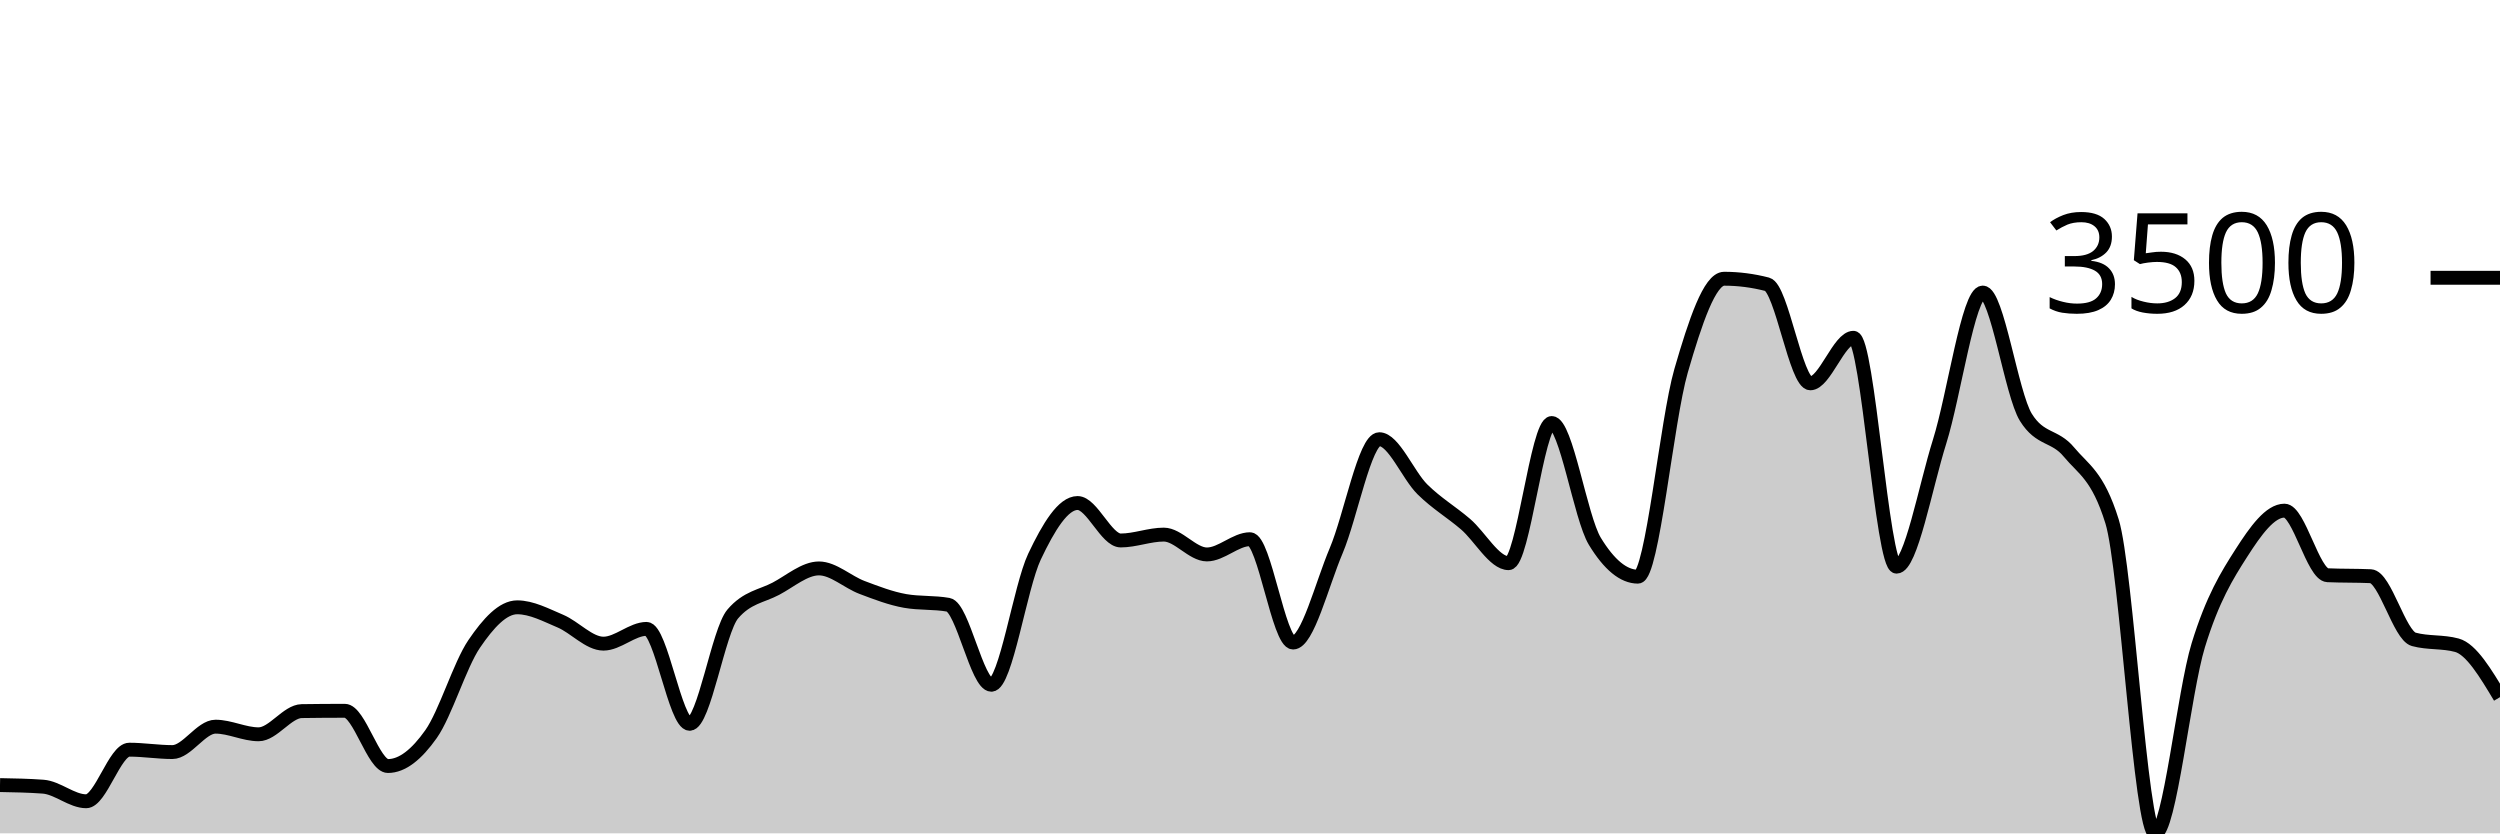
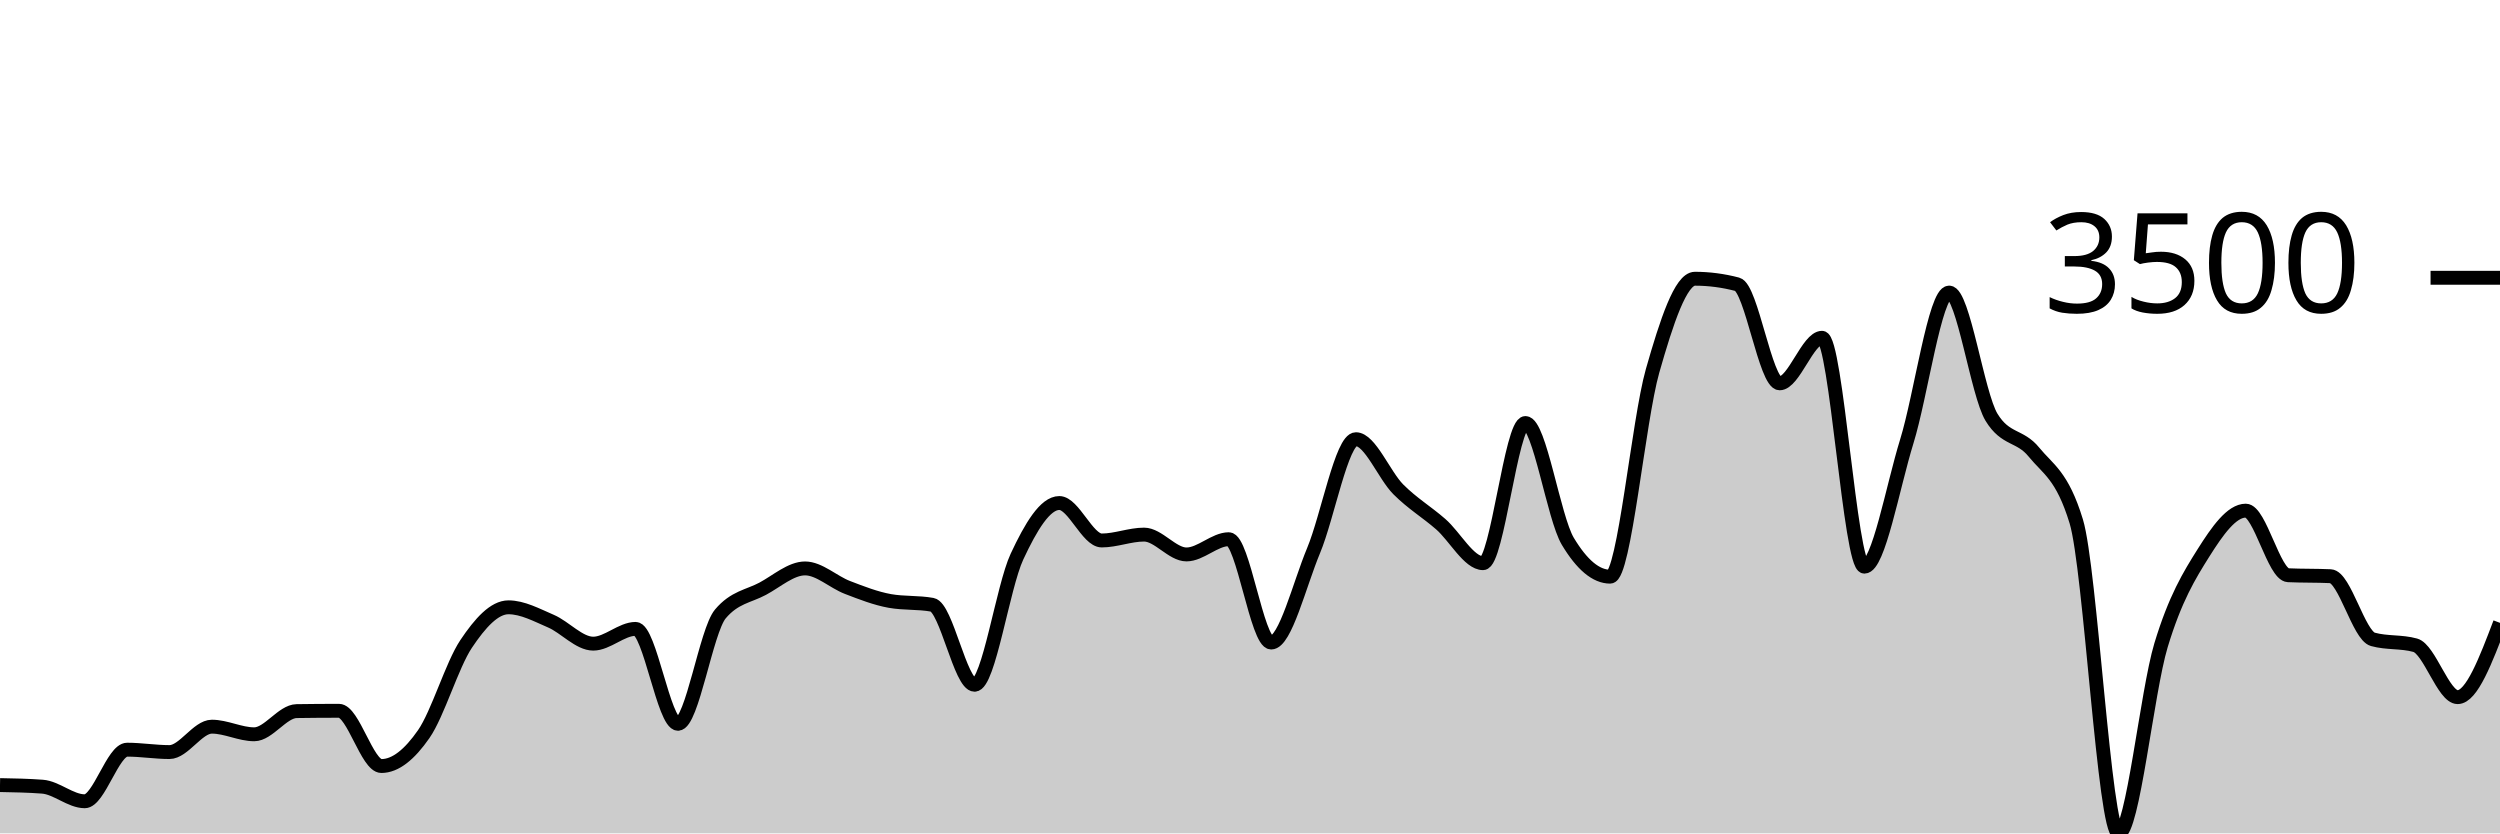
<svg xmlns="http://www.w3.org/2000/svg" viewBox="0 0 180 60">
  <g transform="translate(0,20)">
-     <path class="area" fill="rgba(0, 0, 0, 0.2)" d="M0,36.526C1.034,36.545,2.069,36.564,3.103,36.64C4.138,36.716,5.172,37.691,6.207,37.691C7.241,37.691,8.276,33.977,9.31,33.977C10.345,33.977,11.379,34.149,12.414,34.149C13.448,34.149,14.483,32.32,15.517,32.32C16.552,32.32,17.586,32.869,18.621,32.869C19.655,32.869,20.69,31.215,21.724,31.2C22.759,31.185,23.793,31.177,24.828,31.177C25.862,31.177,26.897,35.154,27.931,35.154C28.966,35.154,30,34.322,31.034,32.857C32.069,31.392,33.103,27.888,34.138,26.366C35.172,24.844,36.207,23.726,37.241,23.726C38.276,23.726,39.31,24.284,40.345,24.72C41.379,25.156,42.414,26.343,43.448,26.343C44.483,26.343,45.517,25.28,46.552,25.28C47.586,25.28,48.621,32.114,49.655,32.114C50.69,32.114,51.724,25.417,52.759,24.206C53.793,22.994,54.828,22.935,55.862,22.389C56.897,21.842,57.931,20.926,58.966,20.926C60,20.926,61.034,21.907,62.069,22.297C63.103,22.688,64.138,23.086,65.172,23.269C66.207,23.451,67.241,23.36,68.276,23.543C69.31,23.726,70.345,29.303,71.379,29.303C72.414,29.303,73.448,22.261,74.483,20.08C75.517,17.899,76.552,16.217,77.586,16.217C78.621,16.217,79.655,18.914,80.69,18.914C81.724,18.914,82.759,18.491,83.793,18.491C84.828,18.491,85.862,19.92,86.897,19.92C87.931,19.92,88.966,18.823,90,18.823C91.034,18.823,92.069,26.263,93.103,26.263C94.138,26.263,95.172,22.086,96.207,19.646C97.241,17.206,98.276,11.623,99.31,11.623C100.345,11.623,101.379,14.215,102.414,15.234C103.448,16.253,104.483,16.851,105.517,17.737C106.552,18.623,107.586,20.549,108.621,20.549C109.655,20.549,110.69,10.457,111.724,10.457C112.759,10.457,113.793,17.272,114.828,18.971C115.862,20.67,116.897,21.52,117.931,21.52C118.966,21.52,120,10.284,121.034,6.709C122.069,3.133,123.103,0.069,124.138,0.069C125.172,0.069,126.207,0.202,127.241,0.469C128.276,0.735,129.31,7.6,130.345,7.6C131.379,7.6,132.414,4.32,133.448,4.32C134.483,4.32,135.517,20.8,136.552,20.8C137.586,20.8,138.621,15.072,139.655,11.783C140.69,8.493,141.724,1.063,142.759,1.063C143.793,1.063,144.828,8.377,145.862,10.046C146.897,11.714,147.931,11.299,148.966,12.549C150,13.798,151.034,14.213,152.069,17.543C153.103,20.872,154.138,40,155.172,40C156.207,40,157.241,29.821,158.276,26.457C159.31,23.093,160.345,21.432,161.379,19.817C162.414,18.202,163.448,16.766,164.483,16.766C165.517,16.766,166.552,21.371,167.586,21.417C168.621,21.463,169.655,21.44,170.69,21.486C171.724,21.531,172.759,25.752,173.793,26.034C174.828,26.316,175.862,26.175,176.897,26.457C177.931,26.739,178.966,28.467,180,30.194L180,40C178.966,40,177.931,40,176.897,40C175.862,40,174.828,40,173.793,40C172.759,40,171.724,40,170.69,40C169.655,40,168.621,40,167.586,40C166.552,40,165.517,40,164.483,40C163.448,40,162.414,40,161.379,40C160.345,40,159.31,40,158.276,40C157.241,40,156.207,40,155.172,40C154.138,40,153.103,40,152.069,40C151.034,40,150,40,148.966,40C147.931,40,146.897,40,145.862,40C144.828,40,143.793,40,142.759,40C141.724,40,140.69,40,139.655,40C138.621,40,137.586,40,136.552,40C135.517,40,134.483,40,133.448,40C132.414,40,131.379,40,130.345,40C129.31,40,128.276,40,127.241,40C126.207,40,125.172,40,124.138,40C123.103,40,122.069,40,121.034,40C120,40,118.966,40,117.931,40C116.897,40,115.862,40,114.828,40C113.793,40,112.759,40,111.724,40C110.69,40,109.655,40,108.621,40C107.586,40,106.552,40,105.517,40C104.483,40,103.448,40,102.414,40C101.379,40,100.345,40,99.31,40C98.276,40,97.241,40,96.207,40C95.172,40,94.138,40,93.103,40C92.069,40,91.034,40,90,40C88.966,40,87.931,40,86.897,40C85.862,40,84.828,40,83.793,40C82.759,40,81.724,40,80.69,40C79.655,40,78.621,40,77.586,40C76.552,40,75.517,40,74.483,40C73.448,40,72.414,40,71.379,40C70.345,40,69.31,40,68.276,40C67.241,40,66.207,40,65.172,40C64.138,40,63.103,40,62.069,40C61.034,40,60,40,58.966,40C57.931,40,56.897,40,55.862,40C54.828,40,53.793,40,52.759,40C51.724,40,50.69,40,49.655,40C48.621,40,47.586,40,46.552,40C45.517,40,44.483,40,43.448,40C42.414,40,41.379,40,40.345,40C39.31,40,38.276,40,37.241,40C36.207,40,35.172,40,34.138,40C33.103,40,32.069,40,31.034,40C30,40,28.966,40,27.931,40C26.897,40,25.862,40,24.828,40C23.793,40,22.759,40,21.724,40C20.69,40,19.655,40,18.621,40C17.586,40,16.552,40,15.517,40C14.483,40,13.448,40,12.414,40C11.379,40,10.345,40,9.31,40C8.276,40,7.241,40,6.207,40C5.172,40,4.138,40,3.103,40C2.069,40,1.034,40,0,40Z" />
-     <path class="line" stroke="black" fill="none" d="M0,36.526C1.034,36.545,2.069,36.564,3.103,36.64C4.138,36.716,5.172,37.691,6.207,37.691C7.241,37.691,8.276,33.977,9.31,33.977C10.345,33.977,11.379,34.149,12.414,34.149C13.448,34.149,14.483,32.32,15.517,32.32C16.552,32.32,17.586,32.869,18.621,32.869C19.655,32.869,20.69,31.215,21.724,31.2C22.759,31.185,23.793,31.177,24.828,31.177C25.862,31.177,26.897,35.154,27.931,35.154C28.966,35.154,30,34.322,31.034,32.857C32.069,31.392,33.103,27.888,34.138,26.366C35.172,24.844,36.207,23.726,37.241,23.726C38.276,23.726,39.31,24.284,40.345,24.72C41.379,25.156,42.414,26.343,43.448,26.343C44.483,26.343,45.517,25.28,46.552,25.28C47.586,25.28,48.621,32.114,49.655,32.114C50.69,32.114,51.724,25.417,52.759,24.206C53.793,22.994,54.828,22.935,55.862,22.389C56.897,21.842,57.931,20.926,58.966,20.926C60,20.926,61.034,21.907,62.069,22.297C63.103,22.688,64.138,23.086,65.172,23.269C66.207,23.451,67.241,23.36,68.276,23.543C69.31,23.726,70.345,29.303,71.379,29.303C72.414,29.303,73.448,22.261,74.483,20.08C75.517,17.899,76.552,16.217,77.586,16.217C78.621,16.217,79.655,18.914,80.69,18.914C81.724,18.914,82.759,18.491,83.793,18.491C84.828,18.491,85.862,19.92,86.897,19.92C87.931,19.92,88.966,18.823,90,18.823C91.034,18.823,92.069,26.263,93.103,26.263C94.138,26.263,95.172,22.086,96.207,19.646C97.241,17.206,98.276,11.623,99.31,11.623C100.345,11.623,101.379,14.215,102.414,15.234C103.448,16.253,104.483,16.851,105.517,17.737C106.552,18.623,107.586,20.549,108.621,20.549C109.655,20.549,110.69,10.457,111.724,10.457C112.759,10.457,113.793,17.272,114.828,18.971C115.862,20.67,116.897,21.52,117.931,21.52C118.966,21.52,120,10.284,121.034,6.709C122.069,3.133,123.103,0.069,124.138,0.069C125.172,0.069,126.207,0.202,127.241,0.469C128.276,0.735,129.31,7.6,130.345,7.6C131.379,7.6,132.414,4.32,133.448,4.32C134.483,4.32,135.517,20.8,136.552,20.8C137.586,20.8,138.621,15.072,139.655,11.783C140.69,8.493,141.724,1.063,142.759,1.063C143.793,1.063,144.828,8.377,145.862,10.046C146.897,11.714,147.931,11.299,148.966,12.549C150,13.798,151.034,14.213,152.069,17.543C153.103,20.872,154.138,40,155.172,40C156.207,40,157.241,29.821,158.276,26.457C159.31,23.093,160.345,21.432,161.379,19.817C162.414,18.202,163.448,16.766,164.483,16.766C165.517,16.766,166.552,21.371,167.586,21.417C168.621,21.463,169.655,21.44,170.69,21.486C171.724,21.531,172.759,25.752,173.793,26.034C174.828,26.316,175.862,26.175,176.897,26.457C177.931,26.739,178.966,28.467,180,30.194" />
+     <path class="area" fill="rgba(0, 0, 0, 0.2)" d="M0,36.526C1.017,36.545,2.034,36.564,3.051,36.64C4.068,36.716,5.085,37.691,6.102,37.691C7.119,37.691,8.136,33.977,9.153,33.977C10.169,33.977,11.186,34.149,12.203,34.149C13.22,34.149,14.237,32.32,15.254,32.32C16.271,32.32,17.288,32.869,18.305,32.869C19.322,32.869,20.339,31.215,21.356,31.2C22.373,31.185,23.39,31.177,24.407,31.177C25.424,31.177,26.441,35.154,27.458,35.154C28.475,35.154,29.492,34.322,30.508,32.857C31.525,31.392,32.542,27.888,33.559,26.366C34.576,24.844,35.593,23.726,36.61,23.726C37.627,23.726,38.644,24.284,39.661,24.72C40.678,25.156,41.695,26.343,42.712,26.343C43.729,26.343,44.746,25.28,45.763,25.28C46.78,25.28,47.797,32.114,48.814,32.114C49.831,32.114,50.847,25.417,51.864,24.206C52.881,22.994,53.898,22.935,54.915,22.389C55.932,21.842,56.949,20.926,57.966,20.926C58.983,20.926,60,21.907,61.017,22.297C62.034,22.688,63.051,23.086,64.068,23.269C65.085,23.451,66.102,23.36,67.119,23.543C68.136,23.726,69.153,29.303,70.169,29.303C71.186,29.303,72.203,22.261,73.22,20.08C74.237,17.899,75.254,16.217,76.271,16.217C77.288,16.217,78.305,18.914,79.322,18.914C80.339,18.914,81.356,18.491,82.373,18.491C83.39,18.491,84.407,19.92,85.424,19.92C86.441,19.92,87.458,18.823,88.475,18.823C89.492,18.823,90.508,26.263,91.525,26.263C92.542,26.263,93.559,22.086,94.576,19.646C95.593,17.206,96.61,11.623,97.627,11.623C98.644,11.623,99.661,14.215,100.678,15.234C101.695,16.253,102.712,16.851,103.729,17.737C104.746,18.623,105.763,20.549,106.78,20.549C107.797,20.549,108.814,10.457,109.831,10.457C110.847,10.457,111.864,17.272,112.881,18.971C113.898,20.67,114.915,21.52,115.932,21.52C116.949,21.52,117.966,10.284,118.983,6.709C120,3.133,121.017,0.069,122.034,0.069C123.051,0.069,124.068,0.202,125.085,0.469C126.102,0.735,127.119,7.6,128.136,7.6C129.153,7.6,130.169,4.32,131.186,4.32C132.203,4.32,133.22,20.8,134.237,20.8C135.254,20.8,136.271,15.072,137.288,11.783C138.305,8.493,139.322,1.063,140.339,1.063C141.356,1.063,142.373,8.377,143.39,10.046C144.407,11.714,145.424,11.299,146.441,12.549C147.458,13.798,148.475,14.213,149.492,17.543C150.508,20.872,151.525,40,152.542,40C153.559,40,154.576,29.821,155.593,26.457C156.61,23.093,157.627,21.432,158.644,19.817C159.661,18.202,160.678,16.766,161.695,16.766C162.712,16.766,163.729,21.371,164.746,21.417C165.763,21.463,166.78,21.44,167.797,21.486C168.814,21.531,169.831,25.752,170.847,26.034C171.864,26.316,172.881,26.175,173.898,26.457C174.915,26.739,175.932,30.194,176.949,30.194C177.966,30.194,178.983,27.52,180,24.846L180,40C178.983,40,177.966,40,176.949,40C175.932,40,174.915,40,173.898,40C172.881,40,171.864,40,170.847,40C169.831,40,168.814,40,167.797,40C166.78,40,165.763,40,164.746,40C163.729,40,162.712,40,161.695,40C160.678,40,159.661,40,158.644,40C157.627,40,156.61,40,155.593,40C154.576,40,153.559,40,152.542,40C151.525,40,150.508,40,149.492,40C148.475,40,147.458,40,146.441,40C145.424,40,144.407,40,143.39,40C142.373,40,141.356,40,140.339,40C139.322,40,138.305,40,137.288,40C136.271,40,135.254,40,134.237,40C133.22,40,132.203,40,131.186,40C130.169,40,129.153,40,128.136,40C127.119,40,126.102,40,125.085,40C124.068,40,123.051,40,122.034,40C121.017,40,120,40,118.983,40C117.966,40,116.949,40,115.932,40C114.915,40,113.898,40,112.881,40C111.864,40,110.847,40,109.831,40C108.814,40,107.797,40,106.78,40C105.763,40,104.746,40,103.729,40C102.712,40,101.695,40,100.678,40C99.661,40,98.644,40,97.627,40C96.61,40,95.593,40,94.576,40C93.559,40,92.542,40,91.525,40C90.508,40,89.492,40,88.475,40C87.458,40,86.441,40,85.424,40C84.407,40,83.39,40,82.373,40C81.356,40,80.339,40,79.322,40C78.305,40,77.288,40,76.271,40C75.254,40,74.237,40,73.22,40C72.203,40,71.186,40,70.169,40C69.153,40,68.136,40,67.119,40C66.102,40,65.085,40,64.068,40C63.051,40,62.034,40,61.017,40C60,40,58.983,40,57.966,40C56.949,40,55.932,40,54.915,40C53.898,40,52.881,40,51.864,40C50.847,40,49.831,40,48.814,40C47.797,40,46.78,40,45.763,40C44.746,40,43.729,40,42.712,40C41.695,40,40.678,40,39.661,40C38.644,40,37.627,40,36.61,40C35.593,40,34.576,40,33.559,40C32.542,40,31.525,40,30.508,40C29.492,40,28.475,40,27.458,40C26.441,40,25.424,40,24.407,40C23.39,40,22.373,40,21.356,40C20.339,40,19.322,40,18.305,40C17.288,40,16.271,40,15.254,40C14.237,40,13.22,40,12.203,40C11.186,40,10.169,40,9.153,40C8.136,40,7.119,40,6.102,40C5.085,40,4.068,40,3.051,40C2.034,40,1.017,40,0,40Z" />
+     <path class="line" stroke="black" fill="none" d="M0,36.526C1.017,36.545,2.034,36.564,3.051,36.64C4.068,36.716,5.085,37.691,6.102,37.691C7.119,37.691,8.136,33.977,9.153,33.977C10.169,33.977,11.186,34.149,12.203,34.149C13.22,34.149,14.237,32.32,15.254,32.32C16.271,32.32,17.288,32.869,18.305,32.869C19.322,32.869,20.339,31.215,21.356,31.2C22.373,31.185,23.39,31.177,24.407,31.177C25.424,31.177,26.441,35.154,27.458,35.154C28.475,35.154,29.492,34.322,30.508,32.857C31.525,31.392,32.542,27.888,33.559,26.366C34.576,24.844,35.593,23.726,36.61,23.726C37.627,23.726,38.644,24.284,39.661,24.72C40.678,25.156,41.695,26.343,42.712,26.343C43.729,26.343,44.746,25.28,45.763,25.28C46.78,25.28,47.797,32.114,48.814,32.114C49.831,32.114,50.847,25.417,51.864,24.206C52.881,22.994,53.898,22.935,54.915,22.389C55.932,21.842,56.949,20.926,57.966,20.926C58.983,20.926,60,21.907,61.017,22.297C62.034,22.688,63.051,23.086,64.068,23.269C65.085,23.451,66.102,23.36,67.119,23.543C68.136,23.726,69.153,29.303,70.169,29.303C71.186,29.303,72.203,22.261,73.22,20.08C74.237,17.899,75.254,16.217,76.271,16.217C77.288,16.217,78.305,18.914,79.322,18.914C80.339,18.914,81.356,18.491,82.373,18.491C83.39,18.491,84.407,19.92,85.424,19.92C86.441,19.92,87.458,18.823,88.475,18.823C89.492,18.823,90.508,26.263,91.525,26.263C92.542,26.263,93.559,22.086,94.576,19.646C95.593,17.206,96.61,11.623,97.627,11.623C98.644,11.623,99.661,14.215,100.678,15.234C101.695,16.253,102.712,16.851,103.729,17.737C104.746,18.623,105.763,20.549,106.78,20.549C107.797,20.549,108.814,10.457,109.831,10.457C110.847,10.457,111.864,17.272,112.881,18.971C113.898,20.67,114.915,21.52,115.932,21.52C116.949,21.52,117.966,10.284,118.983,6.709C120,3.133,121.017,0.069,122.034,0.069C123.051,0.069,124.068,0.202,125.085,0.469C126.102,0.735,127.119,7.6,128.136,7.6C129.153,7.6,130.169,4.32,131.186,4.32C132.203,4.32,133.22,20.8,134.237,20.8C135.254,20.8,136.271,15.072,137.288,11.783C138.305,8.493,139.322,1.063,140.339,1.063C141.356,1.063,142.373,8.377,143.39,10.046C144.407,11.714,145.424,11.299,146.441,12.549C147.458,13.798,148.475,14.213,149.492,17.543C150.508,20.872,151.525,40,152.542,40C153.559,40,154.576,29.821,155.593,26.457C156.61,23.093,157.627,21.432,158.644,19.817C159.661,18.202,160.678,16.766,161.695,16.766C162.712,16.766,163.729,21.371,164.746,21.417C165.763,21.463,166.78,21.44,167.797,21.486C168.814,21.531,169.831,25.752,170.847,26.034C171.864,26.316,172.881,26.175,173.898,26.457C174.915,26.739,175.932,30.194,176.949,30.194C177.966,30.194,178.983,27.52,180,24.846" />
    <path class="axis-ceiling" stroke-width="1" stroke="black" fill="none" d="M175,0L180,0" />
    <text class="axis-ceiling-label" font-family="sans-serif" text-anchor="end" font-size="10px" x="170" y="2.5">3500</text>
  </g>
</svg>
